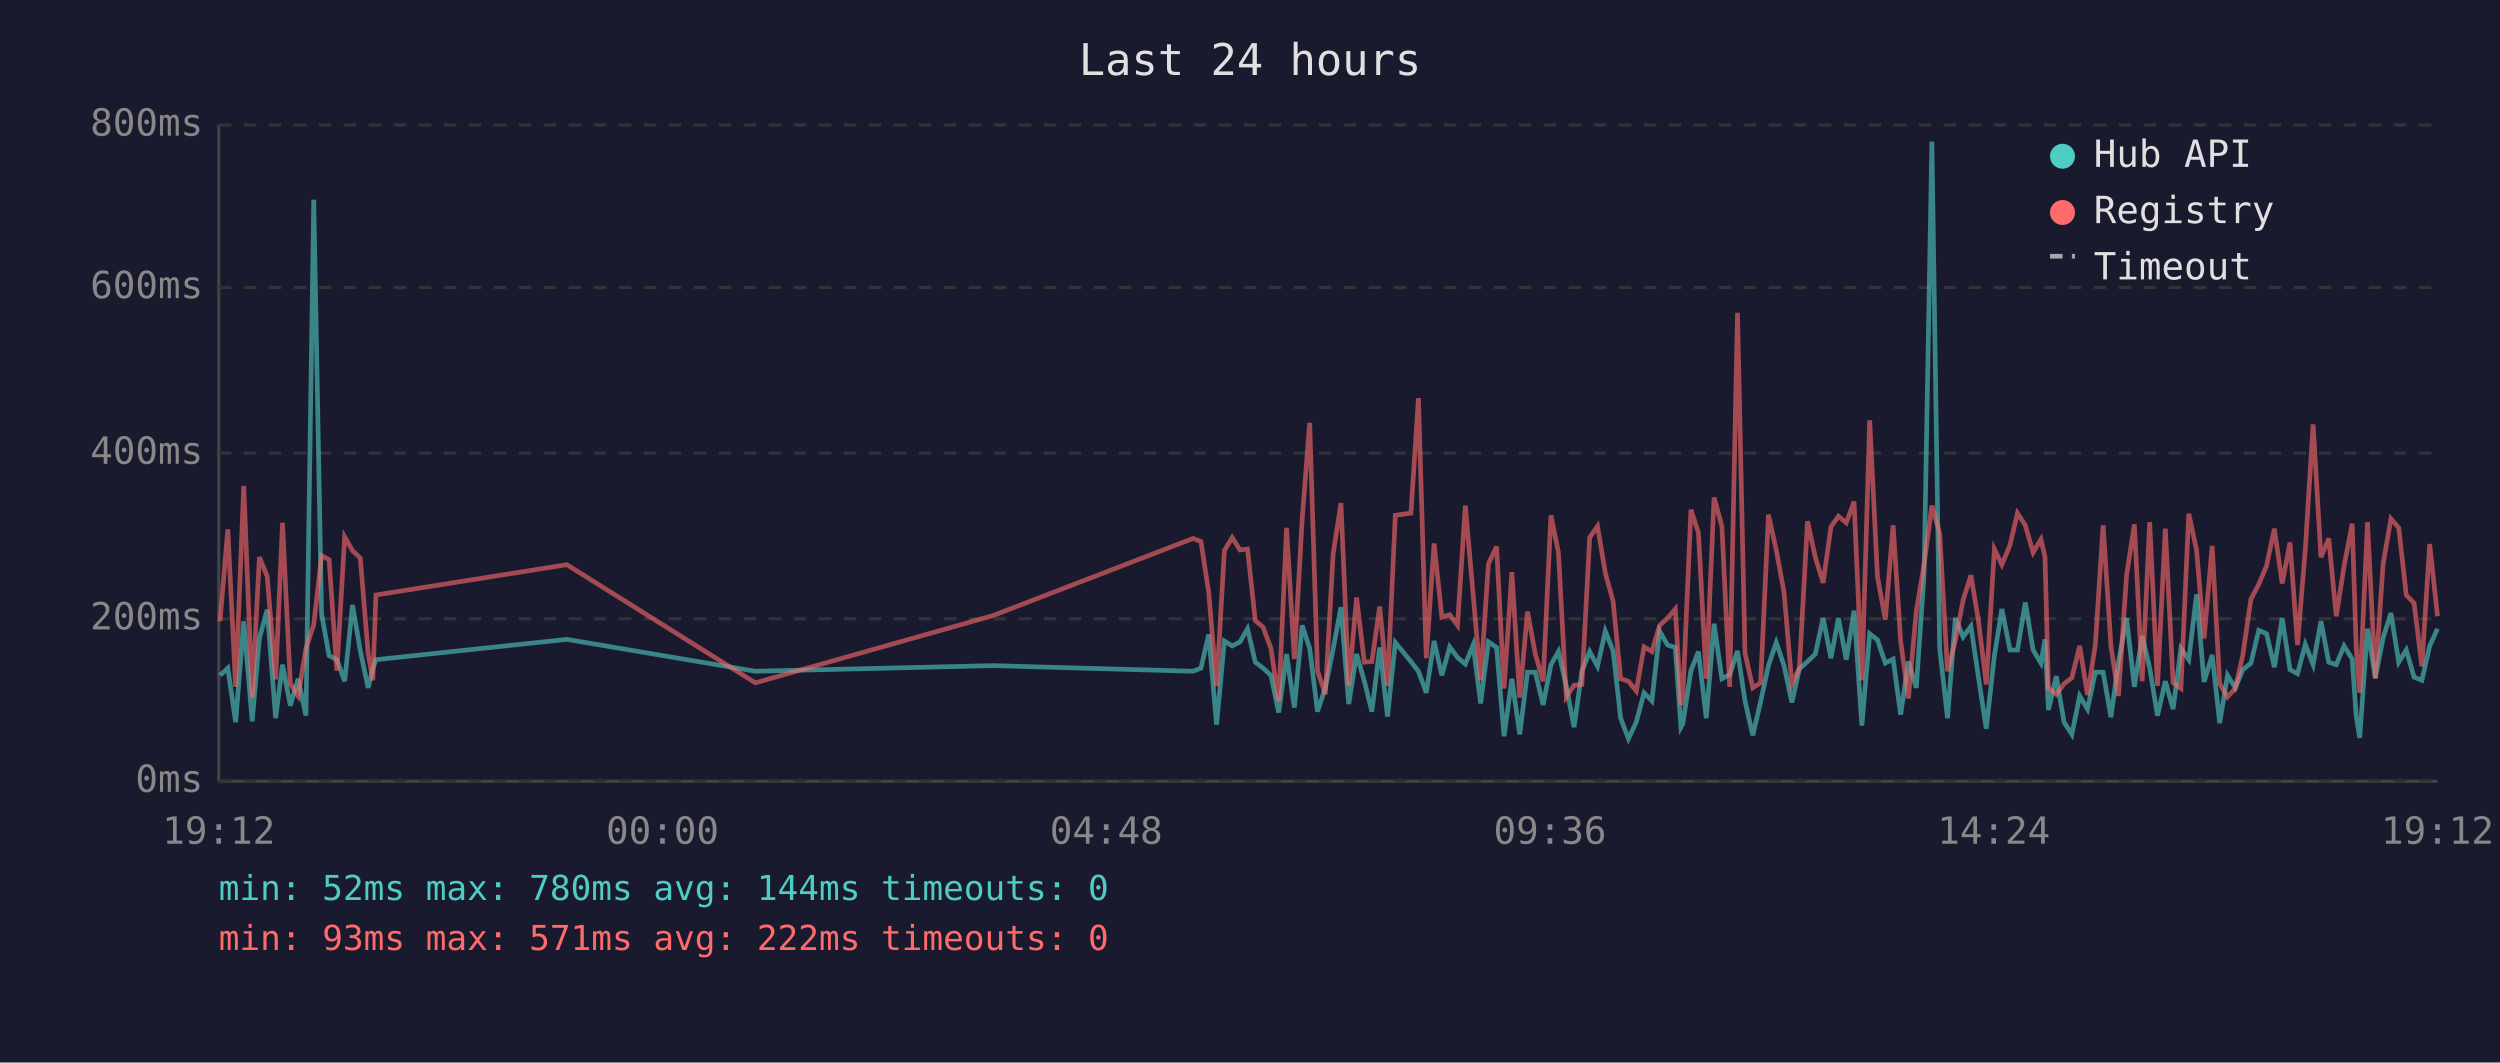
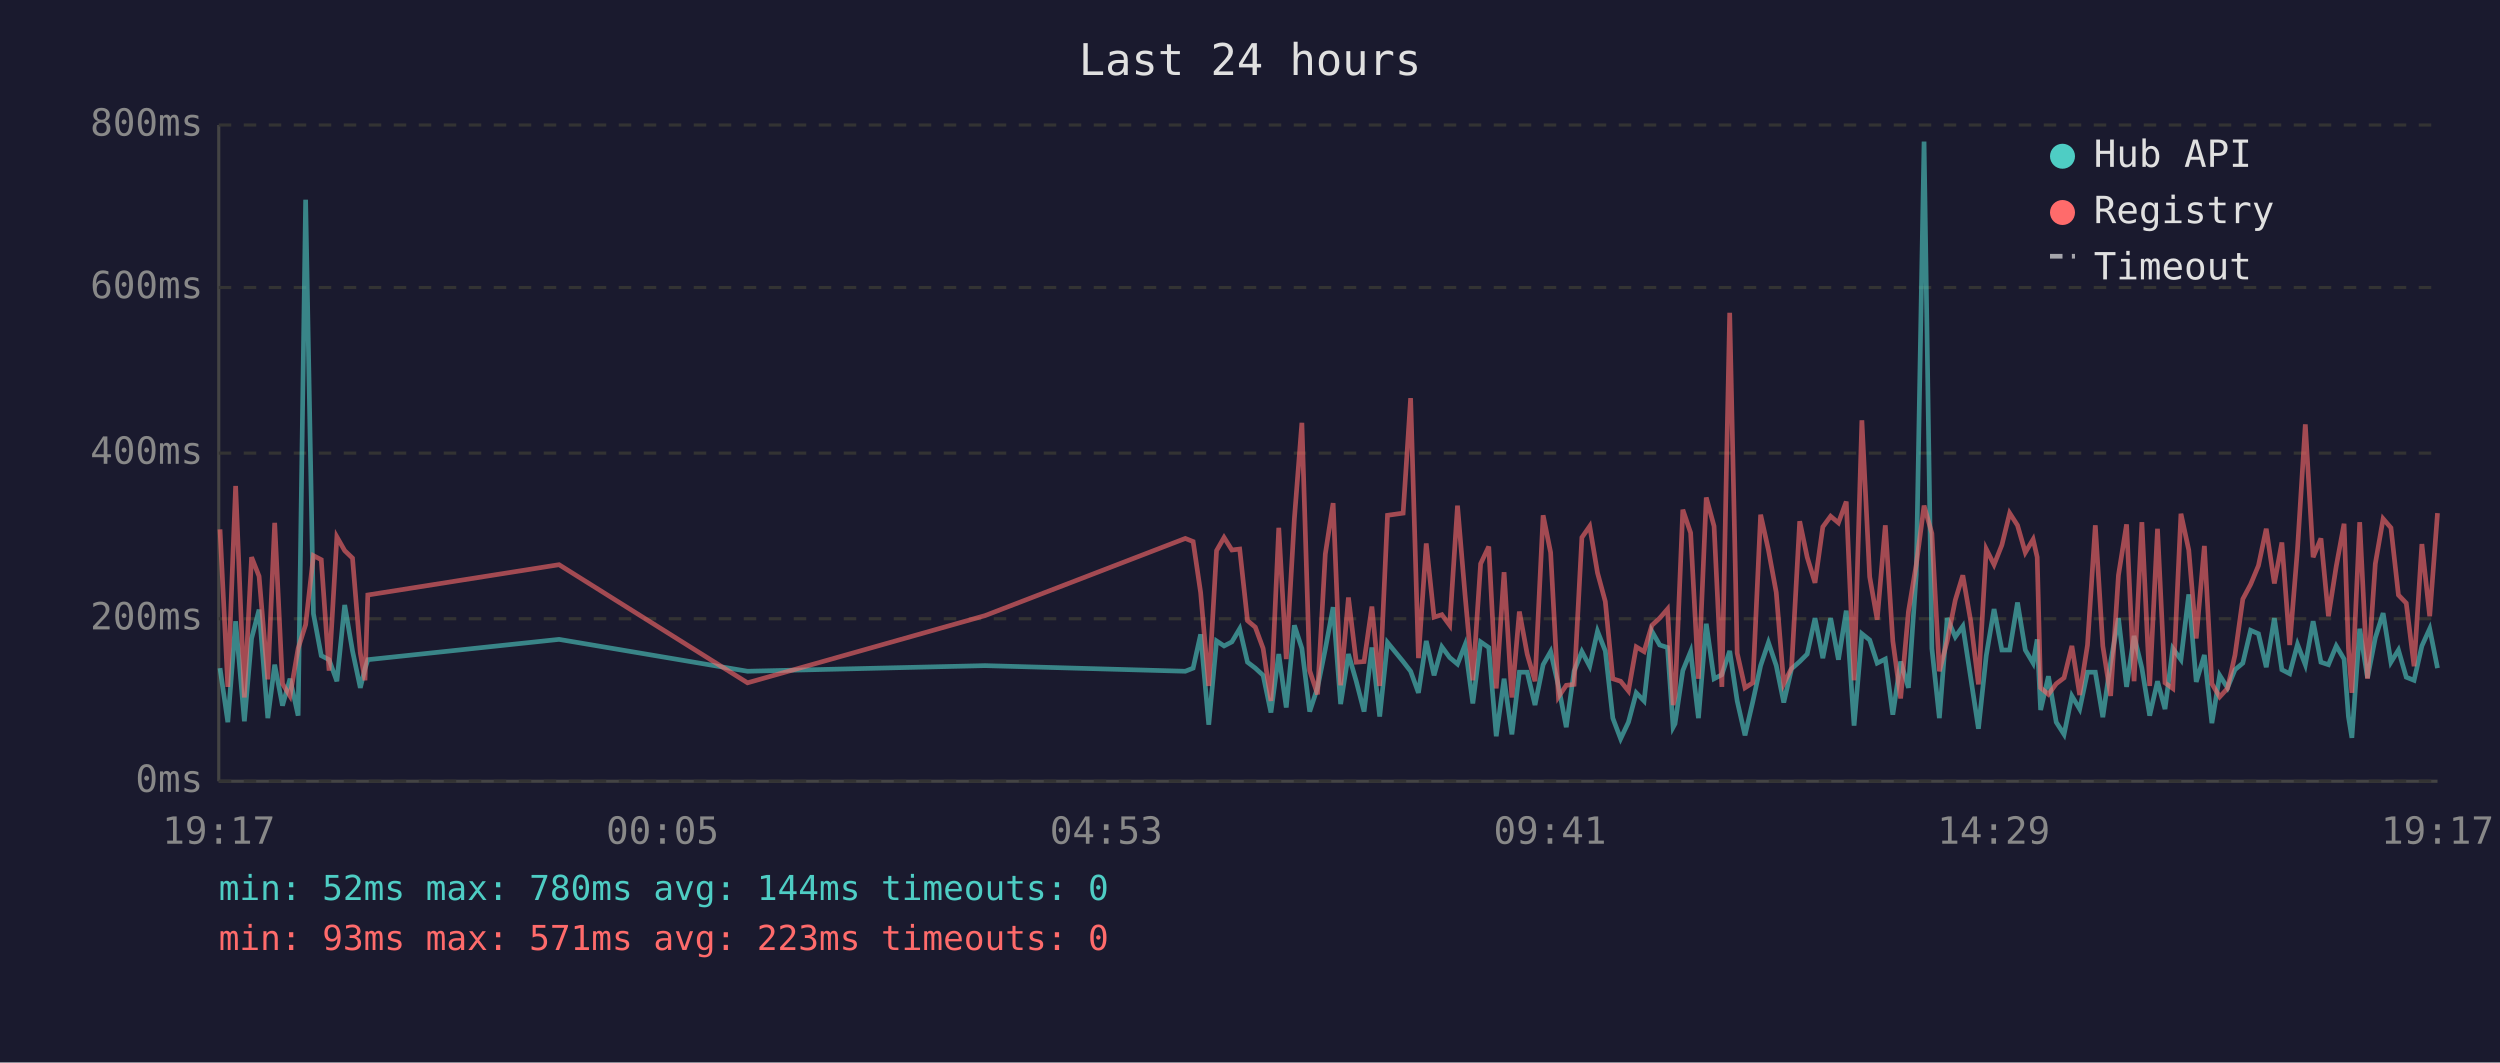
<svg xmlns="http://www.w3.org/2000/svg" viewBox="0 0 800 340" font-family="monospace" font-size="12">
  <rect width="800" height="340" fill="#1a1a2e" />
  <text x="400" y="24" fill="#e0e0e0" font-size="14" text-anchor="middle">Last 24 hours</text>
  <line x1="70" y1="40" x2="70" y2="250" stroke="#444" stroke-width="1" />
  <line x1="70" y1="250" x2="780" y2="250" stroke="#444" stroke-width="1" />
  <line x1="70" y1="250" x2="780" y2="250" stroke="#333" stroke-width="1" stroke-dasharray="4" />
  <text x="65" y="250" fill="#888" text-anchor="end" dominant-baseline="middle">0ms</text>
  <line x1="70" y1="198" x2="780" y2="198" stroke="#333" stroke-width="1" stroke-dasharray="4" />
  <text x="65" y="198" fill="#888" text-anchor="end" dominant-baseline="middle">200ms</text>
  <line x1="70" y1="145" x2="780" y2="145" stroke="#333" stroke-width="1" stroke-dasharray="4" />
  <text x="65" y="145" fill="#888" text-anchor="end" dominant-baseline="middle">400ms</text>
  <line x1="70" y1="92" x2="780" y2="92" stroke="#333" stroke-width="1" stroke-dasharray="4" />
  <text x="65" y="92" fill="#888" text-anchor="end" dominant-baseline="middle">600ms</text>
  <line x1="70" y1="40" x2="780" y2="40" stroke="#333" stroke-width="1" stroke-dasharray="4" />
  <text x="65" y="40" fill="#888" text-anchor="end" dominant-baseline="middle">800ms</text>
-   <text x="70" y="270" fill="#888" text-anchor="middle">19:12</text>
-   <text x="212" y="270" fill="#888" text-anchor="middle">00:00</text>
-   <text x="354" y="270" fill="#888" text-anchor="middle">04:48</text>
-   <text x="496" y="270" fill="#888" text-anchor="middle">09:36</text>
-   <text x="638" y="270" fill="#888" text-anchor="middle">14:24</text>
-   <text x="780" y="270" fill="#888" text-anchor="middle">19:12</text>
-   <polyline points="70.4,216.1 72.9,213.8 75.4,231.1 78.0,198.8 80.7,230.8 83.0,204.3 85.5,195.1 88.2,229.8 90.4,212.7 92.9,225.8 95.4,217.2 97.9,229.0 100.4,63.9 102.9,196.4 105.3,209.8 107.8,211.1 110.3,218.0 112.8,193.6 115.3,208.3 117.8,220.1 119.3,214.0 120.3,211.1 181.4,204.6 241.7,214.8 317.7,213.0 381.8,214.8 384.3,213.8 386.8,203.0 389.3,231.9 391.8,205.1 394.3,206.7 396.8,205.4 399.2,201.2 401.7,211.9 404.2,213.8 406.7,216.1 409.2,228.0 411.7,209.3 414.2,226.4 416.7,200.1 419.1,207.5 421.6,227.7 424.1,220.1 426.6,207.7 429.1,194.3 431.6,225.3 434.1,209.3 436.6,218.0 439.0,227.7 441.5,207.2 444.0,229.3 446.5,205.6 451.5,211.7 453.9,214.8 456.4,221.7 458.9,205.1 461.4,216.1 463.9,207.0 466.4,210.4 468.9,212.5 471.4,206.4 473.8,225.1 476.3,205.4 478.9,207.2 481.3,235.6 483.8,217.2 486.3,235.0 488.8,215.1 491.3,215.1 493.8,225.6 496.3,212.7 498.7,208.5 501.2,219.5 503.7,232.7 506.2,214.8 508.7,208.5 511.2,213.2 513.7,202.0 516.2,208.3 518.6,229.8 521.1,236.4 523.6,231.1 526.1,221.7 528.6,224.3 531.1,202.0 533.6,206.4 536.1,207.2 537.9,232.7 538.5,231.6 541.1,214.6 543.5,208.5 546.0,229.8 548.5,199.6 551.0,217.2 553.5,215.9 556.0,208.3 558.4,224.3 560.9,235.3 563.4,224.5 565.9,213.0 568.4,205.6 570.9,213.0 573.4,224.8 575.8,214.0 578.4,211.7 580.9,209.3 583.4,197.8 585.9,210.6 588.3,197.8 590.8,211.1 593.3,195.4 595.8,232.2 598.3,202.8 600.8,204.8 603.3,212.2 605.8,210.9 608.2,228.7 610.7,211.7 613.2,220.1 615.7,183.9 618.2,45.3 620.7,207.5 623.2,229.8 625.7,197.8 628.2,203.8 630.7,200.4 633.1,216.7 635.6,233.2 638.2,209.8 640.6,194.9 643.2,208.0 645.6,208.0 648.1,192.8 650.6,208.0 653.1,212.2 654.4,204.6 655.5,227.2 658.0,216.4 660.5,231.1 663.0,235.0 665.5,222.7 668.0,226.9 670.5,215.1 673.0,215.1 675.5,229.5 677.9,211.9 680.5,197.8 683.0,219.8 685.5,203.5 687.9,213.8 690.4,229.0 692.9,218.0 695.4,226.9 697.9,207.5 700.4,211.1 702.9,190.2 705.3,218.2 707.9,209.6 710.3,231.4 712.8,216.1 715.3,220.1 717.7,214.3 720.3,212.2 722.8,201.7 725.3,202.8 727.8,213.5 730.3,197.8 732.8,214.3 735.2,215.6 737.7,206.2 740.2,212.7 742.7,198.8 745.2,211.9 747.6,212.7 750.1,206.7 752.7,210.9 754.0,229.3 755.1,236.1 757.6,201.2 760.1,216.9 762.6,204.1 765.1,196.2 767.6,211.9 770.0,208.0 772.5,216.7 775.0,217.7 777.5,206.7 780.0,201.2" fill="none" stroke="#4ecdc4" stroke-width="1.5" opacity="0.6" />
-   <polyline points="70.4,198.8 72.9,169.4 75.4,219.8 78.0,155.5 80.7,223.2 83.0,178.3 85.5,184.4 88.2,217.4 90.4,167.3 92.9,218.8 95.4,222.7 97.9,207.5 100.4,199.9 102.9,177.8 105.3,179.1 107.8,214.6 110.3,171.8 112.8,176.2 115.3,178.6 117.8,209.0 119.3,217.7 120.3,190.4 181.4,180.7 241.7,218.5 317.7,197.0 381.8,172.3 384.3,173.3 386.8,189.6 389.3,219.5 391.8,176.2 394.3,172.0 396.8,176.0 399.2,175.7 401.7,198.6 404.2,200.7 406.7,207.5 409.2,224.3 411.7,168.9 414.2,210.9 416.7,166.0 419.1,135.3 421.6,214.6 424.1,222.2 426.6,177.3 429.1,161.0 431.6,219.3 434.1,191.2 436.6,211.9 439.0,211.7 441.5,194.1 444.0,219.5 446.5,164.9 451.5,164.2 453.9,127.4 456.4,210.6 458.9,173.9 461.4,197.5 463.9,196.7 466.4,200.1 468.9,161.8 471.4,190.2 473.8,217.7 476.3,180.4 478.9,174.9 481.3,220.3 483.8,183.1 486.3,223.2 488.8,195.7 491.3,209.3 493.8,218.0 496.3,164.9 498.7,176.8 501.2,223.0 503.7,219.3 506.2,219.0 508.7,172.0 511.2,168.4 513.7,183.3 516.2,192.5 518.6,217.2 521.1,218.0 523.6,221.1 526.1,207.0 528.6,208.5 531.1,200.1 533.6,197.8 536.1,194.9 537.9,225.6 538.5,223.0 541.1,163.1 543.5,170.5 546.0,217.2 548.5,159.2 551.0,168.4 553.5,219.8 556.0,100.1 558.4,209.0 560.9,220.1 563.4,218.5 565.9,164.7 568.4,176.0 570.9,189.6 573.4,218.8 575.8,213.8 578.4,166.8 580.9,178.3 583.4,186.5 585.9,168.6 588.3,165.2 590.8,167.3 593.3,160.5 595.8,217.7 598.3,134.5 600.8,184.6 603.3,198.3 605.8,168.1 608.2,205.1 610.7,223.5 613.2,195.7 615.7,180.7 618.2,161.8 620.7,170.7 623.2,214.8 625.7,205.1 628.2,192.0 630.7,184.1 633.1,198.6 635.6,219.0 638.2,175.7 640.6,180.7 643.2,174.4 645.6,164.2 648.1,168.1 650.6,176.8 653.1,172.6 654.4,178.3 655.5,220.1 658.0,222.2 660.5,218.8 663.0,216.9 665.5,206.7 668.0,222.4 670.5,206.4 673.0,168.1 675.5,206.7 677.9,222.7 680.5,184.1 683.0,167.8 685.5,218.0 687.9,167.1 690.4,219.5 692.9,169.2 695.4,218.5 697.9,220.3 700.4,164.4 702.9,176.0 705.3,204.3 707.9,174.7 710.3,218.8 712.8,223.0 715.3,220.3 717.7,209.6 720.3,191.7 722.8,187.0 725.3,181.0 727.8,169.2 730.3,186.7 732.8,173.6 735.2,206.4 737.7,175.7 740.2,135.8 742.7,178.3 745.2,172.3 747.6,197.2 750.1,181.2 752.7,167.6 754.0,207.5 755.1,221.7 757.6,167.1 760.1,217.2 762.6,180.4 765.1,166.0 767.6,168.9 770.0,190.4 772.5,193.0 775.0,213.2 777.5,174.1 780.0,197.2" fill="none" stroke="#ff6b6b" stroke-width="1.5" opacity="0.6" />
+   <text x="70" y="270" fill="#888" text-anchor="middle">19:17</text>
+   <text x="212" y="270" fill="#888" text-anchor="middle">00:05</text>
+   <text x="354" y="270" fill="#888" text-anchor="middle">04:53</text>
+   <text x="496" y="270" fill="#888" text-anchor="middle">09:41</text>
+   <text x="638" y="270" fill="#888" text-anchor="middle">14:29</text>
+   <text x="780" y="270" fill="#888" text-anchor="middle">19:17</text>
+   <polyline points="70.4,213.8 72.9,231.1 75.4,198.8 78.2,230.8 80.5,204.3 82.9,195.1 85.7,229.8 87.9,212.7 90.4,225.8 92.8,217.2 95.4,229.0 97.8,63.9 100.3,196.4 102.8,209.8 105.3,211.1 107.8,218.0 110.3,193.6 112.8,208.3 115.3,220.1 116.8,214.0 117.7,211.1 178.9,204.6 239.2,214.8 315.2,213.0 379.3,214.8 381.8,213.8 384.2,203.0 386.8,231.9 389.3,205.1 391.7,206.7 394.2,205.4 396.7,201.2 399.2,211.9 401.7,213.8 404.2,216.1 406.7,228.0 409.2,209.3 411.6,226.4 414.2,200.1 416.6,207.5 419.1,227.7 421.6,220.1 424.1,207.7 426.6,194.3 429.0,225.3 431.5,209.3 434.0,218.0 436.5,227.7 439.0,207.2 441.5,229.3 444.0,205.6 449.0,211.7 451.4,214.8 453.9,221.7 456.4,205.1 458.9,216.1 461.4,207.0 463.9,210.4 466.4,212.5 468.8,206.4 471.3,225.1 473.8,205.4 476.4,207.2 478.8,235.6 481.3,217.2 483.8,235.0 486.2,215.1 488.7,215.1 491.2,225.6 493.8,212.7 496.2,208.5 498.7,219.5 501.2,232.7 503.7,214.8 506.2,208.5 508.7,213.2 511.2,202.0 513.7,208.3 516.1,229.8 518.6,236.4 521.1,231.1 523.6,221.7 526.1,224.3 528.6,202.0 531.1,206.4 533.6,207.2 535.4,232.7 536.0,231.6 538.5,214.6 541.0,208.5 543.5,229.8 546.0,199.6 548.5,217.2 551.0,215.9 553.5,208.3 555.9,224.3 558.4,235.3 560.9,224.5 563.4,213.0 565.9,205.6 568.4,213.0 570.8,224.8 573.3,214.0 575.9,211.7 578.3,209.3 580.8,197.8 583.3,210.6 585.8,197.8 588.3,211.1 590.8,195.4 593.3,232.2 595.8,202.8 598.3,204.8 600.7,212.2 603.3,210.9 605.7,228.7 608.2,211.7 610.7,220.1 613.2,183.9 615.7,45.3 618.2,207.5 620.6,229.8 623.1,197.8 625.7,203.8 628.1,200.4 630.6,216.7 633.1,233.2 635.6,209.8 638.1,194.9 640.6,208.0 643.1,208.0 645.6,192.8 648.1,208.0 650.6,212.2 651.9,204.6 653.0,227.2 655.5,216.4 658.0,231.1 660.5,235.0 663.0,222.7 665.5,226.9 668.0,215.1 670.5,215.1 672.9,229.5 675.4,211.9 677.9,197.8 680.5,219.8 682.9,203.5 685.4,213.8 687.9,229.0 690.4,218.0 692.8,226.9 695.3,207.5 697.9,211.1 700.4,190.2 702.8,218.2 705.4,209.6 707.8,231.4 710.3,216.1 712.8,220.1 715.2,214.3 717.7,212.2 720.2,201.7 722.7,202.8 725.2,213.5 727.8,197.8 730.2,214.3 732.7,215.6 735.2,206.2 737.7,212.7 740.2,198.8 742.7,211.9 745.1,212.7 747.6,206.7 750.1,210.9 751.5,229.3 752.6,236.1 755.1,201.2 757.6,216.9 760.1,204.1 762.6,196.2 765.1,211.9 767.5,208.0 770.0,216.7 772.5,217.7 775.0,206.7 777.5,201.2 780.0,213.8" fill="none" stroke="#4ecdc4" stroke-width="1.5" opacity="0.6" />
+   <polyline points="70.4,169.4 72.9,219.8 75.4,155.5 78.2,223.2 80.5,178.3 82.9,184.4 85.7,217.4 87.9,167.3 90.4,218.8 92.8,222.7 95.4,207.5 97.8,199.9 100.3,177.8 102.8,179.1 105.3,214.6 107.8,171.8 110.3,176.2 112.8,178.6 115.3,209.0 116.8,217.7 117.7,190.4 178.9,180.7 239.2,218.5 315.2,197.0 379.3,172.3 381.8,173.3 384.2,189.6 386.8,219.5 389.3,176.2 391.7,172.0 394.2,176.0 396.7,175.7 399.2,198.6 401.7,200.7 404.2,207.5 406.7,224.3 409.2,168.9 411.6,210.9 414.2,166.0 416.6,135.3 419.1,214.6 421.6,222.2 424.1,177.3 426.6,161.0 429.0,219.3 431.5,191.2 434.0,211.9 436.5,211.7 439.0,194.1 441.5,219.5 444.0,164.9 449.0,164.2 451.4,127.4 453.9,210.6 456.4,173.9 458.9,197.5 461.4,196.7 463.9,200.1 466.4,161.8 468.8,190.2 471.3,217.7 473.8,180.4 476.4,174.9 478.8,220.3 481.3,183.1 483.8,223.2 486.2,195.7 488.7,209.3 491.2,218.0 493.8,164.9 496.2,176.8 498.7,223.0 501.2,219.3 503.7,219.0 506.2,172.0 508.7,168.4 511.2,183.3 513.7,192.5 516.1,217.2 518.6,218.0 521.1,221.1 523.6,207.0 526.1,208.5 528.6,200.1 531.1,197.8 533.6,194.9 535.4,225.6 536.0,223.0 538.5,163.1 541.0,170.5 543.5,217.2 546.0,159.2 548.5,168.4 551.0,219.8 553.5,100.1 555.9,209.0 558.4,220.1 560.9,218.5 563.4,164.7 565.9,176.0 568.4,189.6 570.8,218.8 573.3,213.8 575.9,166.8 578.3,178.3 580.8,186.5 583.3,168.6 585.8,165.2 588.3,167.3 590.8,160.5 593.3,217.7 595.8,134.5 598.3,184.6 600.7,198.3 603.3,168.1 605.7,205.1 608.2,223.5 610.7,195.7 613.2,180.7 615.7,161.8 618.2,170.7 620.6,214.8 623.1,205.1 625.7,192.0 628.1,184.1 630.6,198.6 633.1,219.0 635.6,175.7 638.1,180.7 640.6,174.4 643.1,164.2 645.6,168.1 648.1,176.8 650.6,172.6 651.9,178.3 653.0,220.1 655.5,222.2 658.0,218.8 660.5,216.9 663.0,206.7 665.5,222.4 668.0,206.4 670.5,168.1 672.9,206.7 675.4,222.7 677.9,184.1 680.5,167.8 682.9,218.0 685.4,167.1 687.9,219.5 690.4,169.2 692.8,218.5 695.3,220.3 697.9,164.4 700.4,176.0 702.8,204.3 705.4,174.7 707.8,218.8 710.3,223.0 712.8,220.3 715.2,209.6 717.7,191.7 720.2,187.0 722.7,181.0 725.2,169.2 727.8,186.7 730.2,173.6 732.7,206.4 735.2,175.7 737.7,135.8 740.2,178.3 742.7,172.3 745.1,197.2 747.6,181.2 750.1,167.6 751.5,207.5 752.6,221.7 755.1,167.1 757.6,217.2 760.1,180.4 762.6,166.0 765.1,168.9 767.5,190.4 770.0,193.0 772.5,213.2 775.0,174.1 777.5,197.2 780.0,164.2" fill="none" stroke="#ff6b6b" stroke-width="1.5" opacity="0.6" />
  <circle cx="660" cy="50" r="4" fill="#4ecdc4" />
  <text x="670" y="50" fill="#e0e0e0" dominant-baseline="middle">Hub API</text>
  <circle cx="660" cy="68" r="4" fill="#ff6b6b" />
  <text x="670" y="68" fill="#e0e0e0" dominant-baseline="middle">Registry</text>
  <line x1="656" y1="82" x2="664" y2="82" stroke="#e0e0e0" stroke-width="1.5" stroke-dasharray="4,3" opacity="0.7" />
  <text x="670" y="86" fill="#e0e0e0" dominant-baseline="middle">Timeout</text>
  <text x="70" y="288" fill="#4ecdc4" font-size="11">min: 52ms  max: 780ms  avg: 144ms  timeouts: 0</text>
-   <text x="70" y="304" fill="#ff6b6b" font-size="11">min: 93ms  max: 571ms  avg: 222ms  timeouts: 0</text>
+   <text x="70" y="304" fill="#ff6b6b" font-size="11">min: 93ms  max: 571ms  avg: 223ms  timeouts: 0</text>
</svg>
